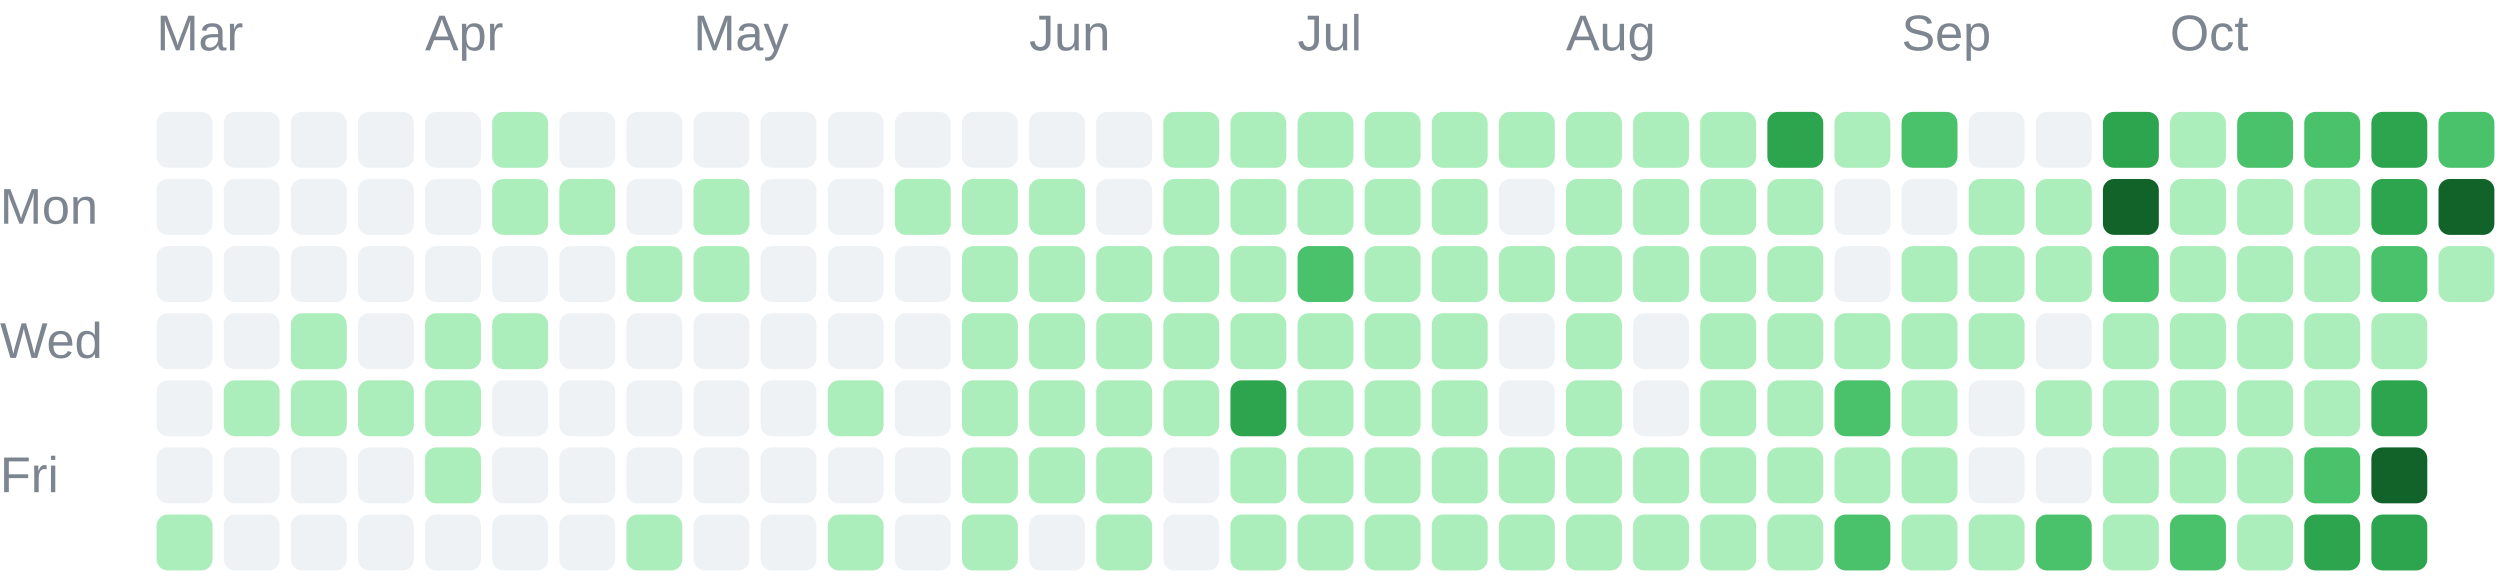
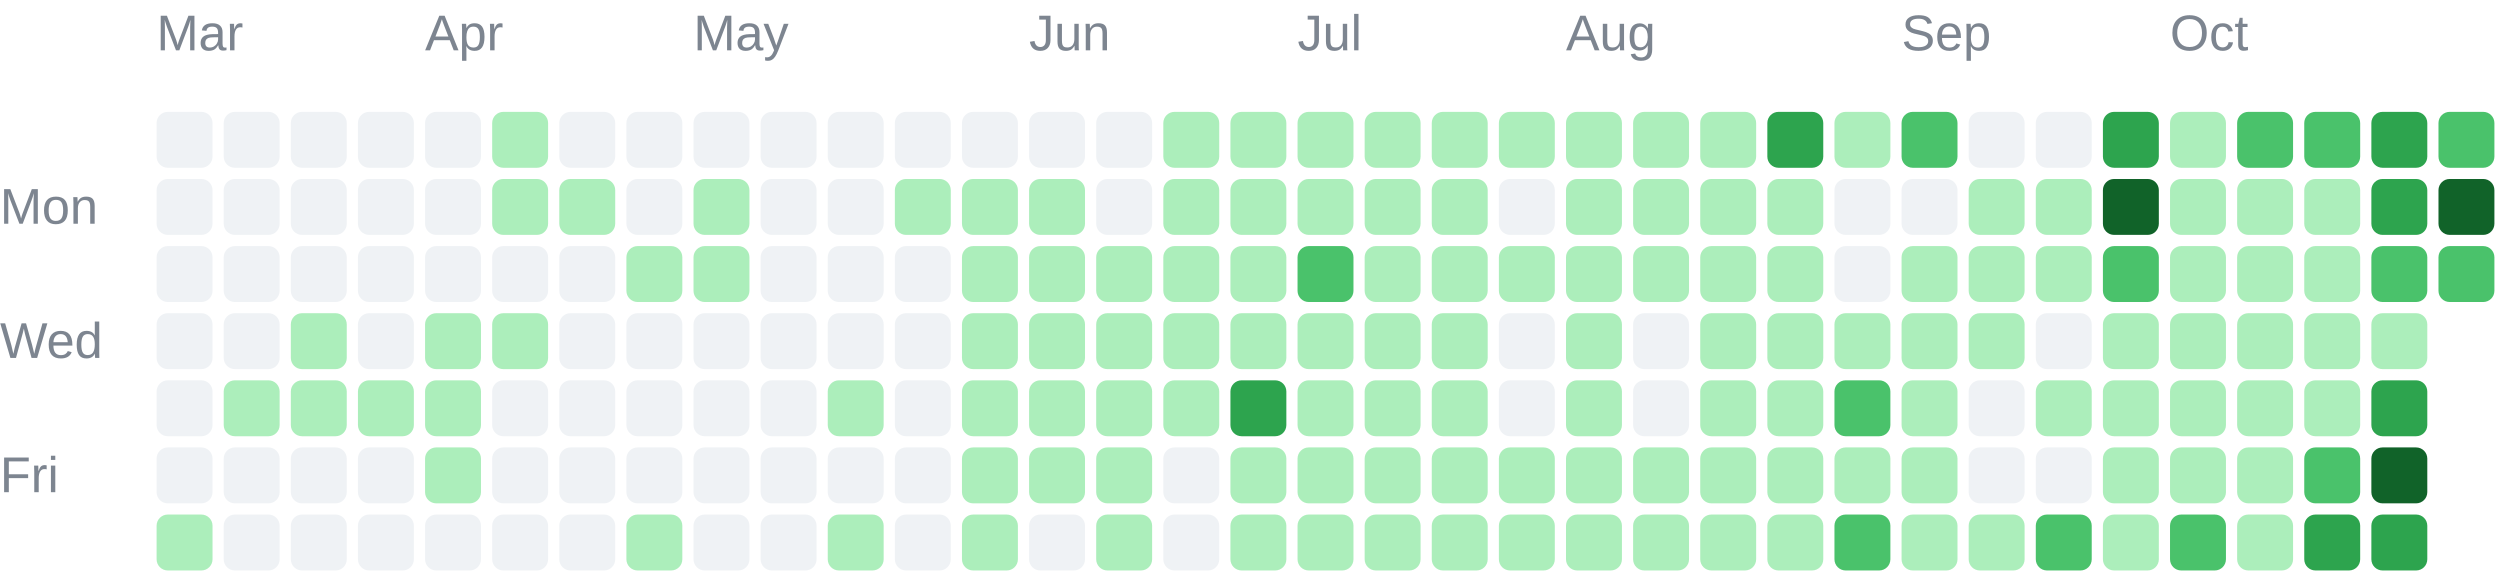
<svg xmlns="http://www.w3.org/2000/svg" width="447" height="104" viewBox="0 0 447 104" role="img">
  <g font-family="Arial, sans-serif" font-size="9" fill="#7d8590">
    <text x="28" y="9">Mar</text>
    <text x="76" y="9">Apr</text>
    <text x="124" y="9">May</text>
    <text x="184" y="9">Jun</text>
    <text x="232" y="9">Jul</text>
    <text x="280" y="9">Aug</text>
    <text x="340" y="9">Sep</text>
    <text x="388" y="9">Oct</text>
    <text x="0" y="40">Mon</text>
    <text x="0" y="64">Wed</text>
    <text x="0" y="88">Fri</text>
  </g>
  <g shape-rendering="geometricPrecision">
    <rect x="28" y="20" width="10" height="10" rx="2" fill="#eff2f5" data-date="2026-03-01" data-count="0" data-level="0" />
    <rect x="28" y="32" width="10" height="10" rx="2" fill="#eff2f5" data-date="2026-03-02" data-count="0" data-level="0" />
    <rect x="28" y="44" width="10" height="10" rx="2" fill="#eff2f5" data-date="2026-03-03" data-count="0" data-level="0" />
    <rect x="28" y="56" width="10" height="10" rx="2" fill="#eff2f5" data-date="2026-03-04" data-count="0" data-level="0" />
    <rect x="28" y="68" width="10" height="10" rx="2" fill="#eff2f5" data-date="2026-03-05" data-count="0" data-level="0" />
    <rect x="28" y="80" width="10" height="10" rx="2" fill="#eff2f5" data-date="2026-03-06" data-count="0" data-level="0" />
    <rect x="28" y="92" width="10" height="10" rx="2" fill="#aceebb" data-date="2026-03-07" data-count="4" data-level="1" />
    <rect x="40" y="20" width="10" height="10" rx="2" fill="#eff2f5" data-date="2026-03-08" data-count="0" data-level="0" />
    <rect x="40" y="32" width="10" height="10" rx="2" fill="#eff2f5" data-date="2026-03-09" data-count="0" data-level="0" />
    <rect x="40" y="44" width="10" height="10" rx="2" fill="#eff2f5" data-date="2026-03-10" data-count="0" data-level="0" />
    <rect x="40" y="56" width="10" height="10" rx="2" fill="#eff2f5" data-date="2026-03-11" data-count="0" data-level="0" />
    <rect x="40" y="68" width="10" height="10" rx="2" fill="#aceebb" data-date="2026-03-12" data-count="1" data-level="1" />
    <rect x="40" y="80" width="10" height="10" rx="2" fill="#eff2f5" data-date="2026-03-13" data-count="0" data-level="0" />
    <rect x="40" y="92" width="10" height="10" rx="2" fill="#eff2f5" data-date="2026-03-14" data-count="0" data-level="0" />
    <rect x="52" y="20" width="10" height="10" rx="2" fill="#eff2f5" data-date="2026-03-15" data-count="0" data-level="0" />
    <rect x="52" y="32" width="10" height="10" rx="2" fill="#eff2f5" data-date="2026-03-16" data-count="0" data-level="0" />
    <rect x="52" y="44" width="10" height="10" rx="2" fill="#eff2f5" data-date="2026-03-17" data-count="0" data-level="0" />
    <rect x="52" y="56" width="10" height="10" rx="2" fill="#aceebb" data-date="2026-03-18" data-count="1" data-level="1" />
    <rect x="52" y="68" width="10" height="10" rx="2" fill="#aceebb" data-date="2026-03-19" data-count="1" data-level="1" />
    <rect x="52" y="80" width="10" height="10" rx="2" fill="#eff2f5" data-date="2026-03-20" data-count="0" data-level="0" />
    <rect x="52" y="92" width="10" height="10" rx="2" fill="#eff2f5" data-date="2026-03-21" data-count="0" data-level="0" />
    <rect x="64" y="20" width="10" height="10" rx="2" fill="#eff2f5" data-date="2026-03-22" data-count="0" data-level="0" />
    <rect x="64" y="32" width="10" height="10" rx="2" fill="#eff2f5" data-date="2026-03-23" data-count="0" data-level="0" />
    <rect x="64" y="44" width="10" height="10" rx="2" fill="#eff2f5" data-date="2026-03-24" data-count="0" data-level="0" />
    <rect x="64" y="56" width="10" height="10" rx="2" fill="#eff2f5" data-date="2026-03-25" data-count="0" data-level="0" />
    <rect x="64" y="68" width="10" height="10" rx="2" fill="#aceebb" data-date="2026-03-26" data-count="7" data-level="1" />
    <rect x="64" y="80" width="10" height="10" rx="2" fill="#eff2f5" data-date="2026-03-27" data-count="0" data-level="0" />
    <rect x="64" y="92" width="10" height="10" rx="2" fill="#eff2f5" data-date="2026-03-28" data-count="0" data-level="0" />
    <rect x="76" y="20" width="10" height="10" rx="2" fill="#eff2f5" data-date="2026-03-29" data-count="0" data-level="0" />
    <rect x="76" y="32" width="10" height="10" rx="2" fill="#eff2f5" data-date="2026-03-30" data-count="0" data-level="0" />
    <rect x="76" y="44" width="10" height="10" rx="2" fill="#eff2f5" data-date="2026-03-31" data-count="0" data-level="0" />
    <rect x="76" y="56" width="10" height="10" rx="2" fill="#aceebb" data-date="2026-04-01" data-count="5" data-level="1" />
    <rect x="76" y="68" width="10" height="10" rx="2" fill="#aceebb" data-date="2026-04-02" data-count="8" data-level="1" />
    <rect x="76" y="80" width="10" height="10" rx="2" fill="#aceebb" data-date="2026-04-03" data-count="1" data-level="1" />
    <rect x="76" y="92" width="10" height="10" rx="2" fill="#eff2f5" data-date="2026-04-04" data-count="0" data-level="0" />
    <rect x="88" y="20" width="10" height="10" rx="2" fill="#aceebb" data-date="2026-04-05" data-count="1" data-level="1" />
    <rect x="88" y="32" width="10" height="10" rx="2" fill="#aceebb" data-date="2026-04-06" data-count="2" data-level="1" />
    <rect x="88" y="44" width="10" height="10" rx="2" fill="#eff2f5" data-date="2026-04-07" data-count="0" data-level="0" />
    <rect x="88" y="56" width="10" height="10" rx="2" fill="#aceebb" data-date="2026-04-08" data-count="1" data-level="1" />
    <rect x="88" y="68" width="10" height="10" rx="2" fill="#eff2f5" data-date="2026-04-09" data-count="0" data-level="0" />
    <rect x="88" y="80" width="10" height="10" rx="2" fill="#eff2f5" data-date="2026-04-10" data-count="0" data-level="0" />
    <rect x="88" y="92" width="10" height="10" rx="2" fill="#eff2f5" data-date="2026-04-11" data-count="0" data-level="0" />
    <rect x="100" y="20" width="10" height="10" rx="2" fill="#eff2f5" data-date="2026-04-12" data-count="0" data-level="0" />
    <rect x="100" y="32" width="10" height="10" rx="2" fill="#aceebb" data-date="2026-04-13" data-count="2" data-level="1" />
    <rect x="100" y="44" width="10" height="10" rx="2" fill="#eff2f5" data-date="2026-04-14" data-count="0" data-level="0" />
    <rect x="100" y="56" width="10" height="10" rx="2" fill="#eff2f5" data-date="2026-04-15" data-count="0" data-level="0" />
    <rect x="100" y="68" width="10" height="10" rx="2" fill="#eff2f5" data-date="2026-04-16" data-count="0" data-level="0" />
    <rect x="100" y="80" width="10" height="10" rx="2" fill="#eff2f5" data-date="2026-04-17" data-count="0" data-level="0" />
    <rect x="100" y="92" width="10" height="10" rx="2" fill="#eff2f5" data-date="2026-04-18" data-count="0" data-level="0" />
    <rect x="112" y="20" width="10" height="10" rx="2" fill="#eff2f5" data-date="2026-04-19" data-count="0" data-level="0" />
    <rect x="112" y="32" width="10" height="10" rx="2" fill="#eff2f5" data-date="2026-04-20" data-count="0" data-level="0" />
    <rect x="112" y="44" width="10" height="10" rx="2" fill="#aceebb" data-date="2026-04-21" data-count="4" data-level="1" />
    <rect x="112" y="56" width="10" height="10" rx="2" fill="#eff2f5" data-date="2026-04-22" data-count="0" data-level="0" />
    <rect x="112" y="68" width="10" height="10" rx="2" fill="#eff2f5" data-date="2026-04-23" data-count="0" data-level="0" />
    <rect x="112" y="80" width="10" height="10" rx="2" fill="#eff2f5" data-date="2026-04-24" data-count="0" data-level="0" />
    <rect x="112" y="92" width="10" height="10" rx="2" fill="#aceebb" data-date="2026-04-25" data-count="13" data-level="1" />
    <rect x="124" y="20" width="10" height="10" rx="2" fill="#eff2f5" data-date="2026-04-26" data-count="0" data-level="0" />
    <rect x="124" y="32" width="10" height="10" rx="2" fill="#aceebb" data-date="2026-04-27" data-count="1" data-level="1" />
    <rect x="124" y="44" width="10" height="10" rx="2" fill="#aceebb" data-date="2026-04-28" data-count="10" data-level="1" />
    <rect x="124" y="56" width="10" height="10" rx="2" fill="#eff2f5" data-date="2026-04-29" data-count="0" data-level="0" />
    <rect x="124" y="68" width="10" height="10" rx="2" fill="#eff2f5" data-date="2026-04-30" data-count="0" data-level="0" />
    <rect x="124" y="80" width="10" height="10" rx="2" fill="#eff2f5" data-date="2026-05-01" data-count="0" data-level="0" />
    <rect x="124" y="92" width="10" height="10" rx="2" fill="#eff2f5" data-date="2026-05-02" data-count="0" data-level="0" />
    <rect x="136" y="20" width="10" height="10" rx="2" fill="#eff2f5" data-date="2026-05-03" data-count="0" data-level="0" />
    <rect x="136" y="32" width="10" height="10" rx="2" fill="#eff2f5" data-date="2026-05-04" data-count="0" data-level="0" />
    <rect x="136" y="44" width="10" height="10" rx="2" fill="#eff2f5" data-date="2026-05-05" data-count="0" data-level="0" />
    <rect x="136" y="56" width="10" height="10" rx="2" fill="#eff2f5" data-date="2026-05-06" data-count="0" data-level="0" />
    <rect x="136" y="68" width="10" height="10" rx="2" fill="#eff2f5" data-date="2026-05-07" data-count="0" data-level="0" />
    <rect x="136" y="80" width="10" height="10" rx="2" fill="#eff2f5" data-date="2026-05-08" data-count="0" data-level="0" />
    <rect x="136" y="92" width="10" height="10" rx="2" fill="#eff2f5" data-date="2026-05-09" data-count="0" data-level="0" />
    <rect x="148" y="20" width="10" height="10" rx="2" fill="#eff2f5" data-date="2026-05-10" data-count="0" data-level="0" />
    <rect x="148" y="32" width="10" height="10" rx="2" fill="#eff2f5" data-date="2026-05-11" data-count="0" data-level="0" />
    <rect x="148" y="44" width="10" height="10" rx="2" fill="#eff2f5" data-date="2026-05-12" data-count="0" data-level="0" />
    <rect x="148" y="56" width="10" height="10" rx="2" fill="#eff2f5" data-date="2026-05-13" data-count="0" data-level="0" />
    <rect x="148" y="68" width="10" height="10" rx="2" fill="#aceebb" data-date="2026-05-14" data-count="2" data-level="1" />
    <rect x="148" y="80" width="10" height="10" rx="2" fill="#eff2f5" data-date="2026-05-15" data-count="0" data-level="0" />
    <rect x="148" y="92" width="10" height="10" rx="2" fill="#aceebb" data-date="2026-05-16" data-count="1" data-level="1" />
    <rect x="160" y="20" width="10" height="10" rx="2" fill="#eff2f5" data-date="2026-05-17" data-count="0" data-level="0" />
    <rect x="160" y="32" width="10" height="10" rx="2" fill="#aceebb" data-date="2026-05-18" data-count="1" data-level="1" />
    <rect x="160" y="44" width="10" height="10" rx="2" fill="#eff2f5" data-date="2026-05-19" data-count="0" data-level="0" />
    <rect x="160" y="56" width="10" height="10" rx="2" fill="#eff2f5" data-date="2026-05-20" data-count="0" data-level="0" />
    <rect x="160" y="68" width="10" height="10" rx="2" fill="#eff2f5" data-date="2026-05-21" data-count="0" data-level="0" />
    <rect x="160" y="80" width="10" height="10" rx="2" fill="#eff2f5" data-date="2026-05-22" data-count="0" data-level="0" />
    <rect x="160" y="92" width="10" height="10" rx="2" fill="#eff2f5" data-date="2026-05-23" data-count="0" data-level="0" />
    <rect x="172" y="20" width="10" height="10" rx="2" fill="#eff2f5" data-date="2026-05-24" data-count="0" data-level="0" />
    <rect x="172" y="32" width="10" height="10" rx="2" fill="#aceebb" data-date="2026-05-25" data-count="3" data-level="1" />
    <rect x="172" y="44" width="10" height="10" rx="2" fill="#aceebb" data-date="2026-05-26" data-count="6" data-level="1" />
    <rect x="172" y="56" width="10" height="10" rx="2" fill="#aceebb" data-date="2026-05-27" data-count="2" data-level="1" />
    <rect x="172" y="68" width="10" height="10" rx="2" fill="#aceebb" data-date="2026-05-28" data-count="2" data-level="1" />
    <rect x="172" y="80" width="10" height="10" rx="2" fill="#aceebb" data-date="2026-05-29" data-count="3" data-level="1" />
    <rect x="172" y="92" width="10" height="10" rx="2" fill="#aceebb" data-date="2026-05-30" data-count="7" data-level="1" />
    <rect x="184" y="20" width="10" height="10" rx="2" fill="#eff2f5" data-date="2026-05-31" data-count="0" data-level="0" />
    <rect x="184" y="32" width="10" height="10" rx="2" fill="#aceebb" data-date="2026-06-01" data-count="5" data-level="1" />
    <rect x="184" y="44" width="10" height="10" rx="2" fill="#aceebb" data-date="2026-06-02" data-count="2" data-level="1" />
    <rect x="184" y="56" width="10" height="10" rx="2" fill="#aceebb" data-date="2026-06-03" data-count="3" data-level="1" />
    <rect x="184" y="68" width="10" height="10" rx="2" fill="#aceebb" data-date="2026-06-04" data-count="5" data-level="1" />
    <rect x="184" y="80" width="10" height="10" rx="2" fill="#aceebb" data-date="2026-06-05" data-count="4" data-level="1" />
    <rect x="184" y="92" width="10" height="10" rx="2" fill="#eff2f5" data-date="2026-06-06" data-count="0" data-level="0" />
    <rect x="196" y="20" width="10" height="10" rx="2" fill="#eff2f5" data-date="2026-06-07" data-count="0" data-level="0" />
    <rect x="196" y="32" width="10" height="10" rx="2" fill="#eff2f5" data-date="2026-06-08" data-count="0" data-level="0" />
    <rect x="196" y="44" width="10" height="10" rx="2" fill="#aceebb" data-date="2026-06-09" data-count="1" data-level="1" />
    <rect x="196" y="56" width="10" height="10" rx="2" fill="#aceebb" data-date="2026-06-10" data-count="4" data-level="1" />
    <rect x="196" y="68" width="10" height="10" rx="2" fill="#aceebb" data-date="2026-06-11" data-count="3" data-level="1" />
    <rect x="196" y="80" width="10" height="10" rx="2" fill="#aceebb" data-date="2026-06-12" data-count="22" data-level="1" />
    <rect x="196" y="92" width="10" height="10" rx="2" fill="#aceebb" data-date="2026-06-13" data-count="4" data-level="1" />
    <rect x="208" y="20" width="10" height="10" rx="2" fill="#aceebb" data-date="2026-06-14" data-count="8" data-level="1" />
    <rect x="208" y="32" width="10" height="10" rx="2" fill="#aceebb" data-date="2026-06-15" data-count="7" data-level="1" />
    <rect x="208" y="44" width="10" height="10" rx="2" fill="#aceebb" data-date="2026-06-16" data-count="4" data-level="1" />
    <rect x="208" y="56" width="10" height="10" rx="2" fill="#aceebb" data-date="2026-06-17" data-count="4" data-level="1" />
    <rect x="208" y="68" width="10" height="10" rx="2" fill="#aceebb" data-date="2026-06-18" data-count="1" data-level="1" />
    <rect x="208" y="80" width="10" height="10" rx="2" fill="#eff2f5" data-date="2026-06-19" data-count="0" data-level="0" />
    <rect x="208" y="92" width="10" height="10" rx="2" fill="#eff2f5" data-date="2026-06-20" data-count="0" data-level="0" />
    <rect x="220" y="20" width="10" height="10" rx="2" fill="#aceebb" data-date="2026-06-21" data-count="2" data-level="1" />
    <rect x="220" y="32" width="10" height="10" rx="2" fill="#aceebb" data-date="2026-06-22" data-count="9" data-level="1" />
    <rect x="220" y="44" width="10" height="10" rx="2" fill="#aceebb" data-date="2026-06-23" data-count="9" data-level="1" />
    <rect x="220" y="56" width="10" height="10" rx="2" fill="#aceebb" data-date="2026-06-24" data-count="11" data-level="1" />
    <rect x="220" y="68" width="10" height="10" rx="2" fill="#2da44e" data-date="2026-06-25" data-count="51" data-level="3" />
    <rect x="220" y="80" width="10" height="10" rx="2" fill="#aceebb" data-date="2026-06-26" data-count="8" data-level="1" />
    <rect x="220" y="92" width="10" height="10" rx="2" fill="#aceebb" data-date="2026-06-27" data-count="3" data-level="1" />
    <rect x="232" y="20" width="10" height="10" rx="2" fill="#aceebb" data-date="2026-06-28" data-count="16" data-level="1" />
    <rect x="232" y="32" width="10" height="10" rx="2" fill="#aceebb" data-date="2026-06-29" data-count="1" data-level="1" />
    <rect x="232" y="44" width="10" height="10" rx="2" fill="#4ac26b" data-date="2026-06-30" data-count="32" data-level="2" />
    <rect x="232" y="56" width="10" height="10" rx="2" fill="#aceebb" data-date="2026-07-01" data-count="20" data-level="1" />
    <rect x="232" y="68" width="10" height="10" rx="2" fill="#aceebb" data-date="2026-07-02" data-count="10" data-level="1" />
    <rect x="232" y="80" width="10" height="10" rx="2" fill="#aceebb" data-date="2026-07-03" data-count="20" data-level="1" />
    <rect x="232" y="92" width="10" height="10" rx="2" fill="#aceebb" data-date="2026-07-04" data-count="3" data-level="1" />
    <rect x="244" y="20" width="10" height="10" rx="2" fill="#aceebb" data-date="2026-07-05" data-count="6" data-level="1" />
    <rect x="244" y="32" width="10" height="10" rx="2" fill="#aceebb" data-date="2026-07-06" data-count="2" data-level="1" />
    <rect x="244" y="44" width="10" height="10" rx="2" fill="#aceebb" data-date="2026-07-07" data-count="10" data-level="1" />
    <rect x="244" y="56" width="10" height="10" rx="2" fill="#aceebb" data-date="2026-07-08" data-count="8" data-level="1" />
    <rect x="244" y="68" width="10" height="10" rx="2" fill="#aceebb" data-date="2026-07-09" data-count="15" data-level="1" />
    <rect x="244" y="80" width="10" height="10" rx="2" fill="#aceebb" data-date="2026-07-10" data-count="5" data-level="1" />
    <rect x="244" y="92" width="10" height="10" rx="2" fill="#aceebb" data-date="2026-07-11" data-count="2" data-level="1" />
    <rect x="256" y="20" width="10" height="10" rx="2" fill="#aceebb" data-date="2026-07-12" data-count="1" data-level="1" />
    <rect x="256" y="32" width="10" height="10" rx="2" fill="#aceebb" data-date="2026-07-13" data-count="2" data-level="1" />
    <rect x="256" y="44" width="10" height="10" rx="2" fill="#aceebb" data-date="2026-07-14" data-count="3" data-level="1" />
    <rect x="256" y="56" width="10" height="10" rx="2" fill="#aceebb" data-date="2026-07-15" data-count="8" data-level="1" />
    <rect x="256" y="68" width="10" height="10" rx="2" fill="#aceebb" data-date="2026-07-16" data-count="1" data-level="1" />
    <rect x="256" y="80" width="10" height="10" rx="2" fill="#aceebb" data-date="2026-07-17" data-count="23" data-level="1" />
    <rect x="256" y="92" width="10" height="10" rx="2" fill="#aceebb" data-date="2026-07-18" data-count="1" data-level="1" />
    <rect x="268" y="20" width="10" height="10" rx="2" fill="#aceebb" data-date="2026-07-19" data-count="3" data-level="1" />
    <rect x="268" y="32" width="10" height="10" rx="2" fill="#eff2f5" data-date="2026-07-20" data-count="0" data-level="0" />
    <rect x="268" y="44" width="10" height="10" rx="2" fill="#aceebb" data-date="2026-07-21" data-count="2" data-level="1" />
    <rect x="268" y="56" width="10" height="10" rx="2" fill="#eff2f5" data-date="2026-07-22" data-count="0" data-level="0" />
    <rect x="268" y="68" width="10" height="10" rx="2" fill="#eff2f5" data-date="2026-07-23" data-count="0" data-level="0" />
    <rect x="268" y="80" width="10" height="10" rx="2" fill="#aceebb" data-date="2026-07-24" data-count="1" data-level="1" />
    <rect x="268" y="92" width="10" height="10" rx="2" fill="#aceebb" data-date="2026-07-25" data-count="1" data-level="1" />
    <rect x="280" y="20" width="10" height="10" rx="2" fill="#aceebb" data-date="2026-07-26" data-count="5" data-level="1" />
    <rect x="280" y="32" width="10" height="10" rx="2" fill="#aceebb" data-date="2026-07-27" data-count="6" data-level="1" />
    <rect x="280" y="44" width="10" height="10" rx="2" fill="#aceebb" data-date="2026-07-28" data-count="9" data-level="1" />
    <rect x="280" y="56" width="10" height="10" rx="2" fill="#aceebb" data-date="2026-07-29" data-count="5" data-level="1" />
    <rect x="280" y="68" width="10" height="10" rx="2" fill="#aceebb" data-date="2026-07-30" data-count="10" data-level="1" />
    <rect x="280" y="80" width="10" height="10" rx="2" fill="#aceebb" data-date="2026-07-31" data-count="10" data-level="1" />
    <rect x="280" y="92" width="10" height="10" rx="2" fill="#aceebb" data-date="2026-08-01" data-count="22" data-level="1" />
    <rect x="292" y="20" width="10" height="10" rx="2" fill="#aceebb" data-date="2026-08-02" data-count="11" data-level="1" />
    <rect x="292" y="32" width="10" height="10" rx="2" fill="#aceebb" data-date="2026-08-03" data-count="4" data-level="1" />
    <rect x="292" y="44" width="10" height="10" rx="2" fill="#aceebb" data-date="2026-08-04" data-count="4" data-level="1" />
    <rect x="292" y="56" width="10" height="10" rx="2" fill="#eff2f5" data-date="2026-08-05" data-count="0" data-level="0" />
    <rect x="292" y="68" width="10" height="10" rx="2" fill="#eff2f5" data-date="2026-08-06" data-count="0" data-level="0" />
    <rect x="292" y="80" width="10" height="10" rx="2" fill="#aceebb" data-date="2026-08-07" data-count="1" data-level="1" />
    <rect x="292" y="92" width="10" height="10" rx="2" fill="#aceebb" data-date="2026-08-08" data-count="6" data-level="1" />
    <rect x="304" y="20" width="10" height="10" rx="2" fill="#aceebb" data-date="2026-08-09" data-count="6" data-level="1" />
    <rect x="304" y="32" width="10" height="10" rx="2" fill="#aceebb" data-date="2026-08-10" data-count="2" data-level="1" />
    <rect x="304" y="44" width="10" height="10" rx="2" fill="#aceebb" data-date="2026-08-11" data-count="1" data-level="1" />
    <rect x="304" y="56" width="10" height="10" rx="2" fill="#aceebb" data-date="2026-08-12" data-count="4" data-level="1" />
    <rect x="304" y="68" width="10" height="10" rx="2" fill="#aceebb" data-date="2026-08-13" data-count="2" data-level="1" />
    <rect x="304" y="80" width="10" height="10" rx="2" fill="#aceebb" data-date="2026-08-14" data-count="5" data-level="1" />
    <rect x="304" y="92" width="10" height="10" rx="2" fill="#aceebb" data-date="2026-08-15" data-count="2" data-level="1" />
    <rect x="316" y="20" width="10" height="10" rx="2" fill="#2da44e" data-date="2026-08-16" data-count="69" data-level="3" />
    <rect x="316" y="32" width="10" height="10" rx="2" fill="#aceebb" data-date="2026-08-17" data-count="13" data-level="1" />
    <rect x="316" y="44" width="10" height="10" rx="2" fill="#aceebb" data-date="2026-08-18" data-count="1" data-level="1" />
    <rect x="316" y="56" width="10" height="10" rx="2" fill="#aceebb" data-date="2026-08-19" data-count="8" data-level="1" />
    <rect x="316" y="68" width="10" height="10" rx="2" fill="#aceebb" data-date="2026-08-20" data-count="21" data-level="1" />
    <rect x="316" y="80" width="10" height="10" rx="2" fill="#aceebb" data-date="2026-08-21" data-count="1" data-level="1" />
    <rect x="316" y="92" width="10" height="10" rx="2" fill="#aceebb" data-date="2026-08-22" data-count="5" data-level="1" />
    <rect x="328" y="20" width="10" height="10" rx="2" fill="#aceebb" data-date="2026-08-23" data-count="2" data-level="1" />
    <rect x="328" y="32" width="10" height="10" rx="2" fill="#eff2f5" data-date="2026-08-24" data-count="0" data-level="0" />
    <rect x="328" y="44" width="10" height="10" rx="2" fill="#eff2f5" data-date="2026-08-25" data-count="0" data-level="0" />
    <rect x="328" y="56" width="10" height="10" rx="2" fill="#aceebb" data-date="2026-08-26" data-count="9" data-level="1" />
    <rect x="328" y="68" width="10" height="10" rx="2" fill="#4ac26b" data-date="2026-08-27" data-count="36" data-level="2" />
    <rect x="328" y="80" width="10" height="10" rx="2" fill="#aceebb" data-date="2026-08-28" data-count="17" data-level="1" />
    <rect x="328" y="92" width="10" height="10" rx="2" fill="#4ac26b" data-date="2026-08-29" data-count="44" data-level="2" />
    <rect x="340" y="20" width="10" height="10" rx="2" fill="#4ac26b" data-date="2026-08-30" data-count="41" data-level="2" />
    <rect x="340" y="32" width="10" height="10" rx="2" fill="#eff2f5" data-date="2026-08-31" data-count="0" data-level="0" />
    <rect x="340" y="44" width="10" height="10" rx="2" fill="#aceebb" data-date="2026-09-01" data-count="4" data-level="1" />
    <rect x="340" y="56" width="10" height="10" rx="2" fill="#aceebb" data-date="2026-09-02" data-count="1" data-level="1" />
    <rect x="340" y="68" width="10" height="10" rx="2" fill="#aceebb" data-date="2026-09-03" data-count="1" data-level="1" />
    <rect x="340" y="80" width="10" height="10" rx="2" fill="#aceebb" data-date="2026-09-04" data-count="2" data-level="1" />
    <rect x="340" y="92" width="10" height="10" rx="2" fill="#aceebb" data-date="2026-09-05" data-count="4" data-level="1" />
    <rect x="352" y="20" width="10" height="10" rx="2" fill="#eff2f5" data-date="2026-09-06" data-count="0" data-level="0" />
    <rect x="352" y="32" width="10" height="10" rx="2" fill="#aceebb" data-date="2026-09-07" data-count="1" data-level="1" />
    <rect x="352" y="44" width="10" height="10" rx="2" fill="#aceebb" data-date="2026-09-08" data-count="1" data-level="1" />
    <rect x="352" y="56" width="10" height="10" rx="2" fill="#aceebb" data-date="2026-09-09" data-count="3" data-level="1" />
    <rect x="352" y="68" width="10" height="10" rx="2" fill="#eff2f5" data-date="2026-09-10" data-count="0" data-level="0" />
    <rect x="352" y="80" width="10" height="10" rx="2" fill="#eff2f5" data-date="2026-09-11" data-count="0" data-level="0" />
    <rect x="352" y="92" width="10" height="10" rx="2" fill="#aceebb" data-date="2026-09-12" data-count="6" data-level="1" />
    <rect x="364" y="20" width="10" height="10" rx="2" fill="#eff2f5" data-date="2026-09-13" data-count="0" data-level="0" />
    <rect x="364" y="32" width="10" height="10" rx="2" fill="#aceebb" data-date="2026-09-14" data-count="5" data-level="1" />
    <rect x="364" y="44" width="10" height="10" rx="2" fill="#aceebb" data-date="2026-09-15" data-count="1" data-level="1" />
    <rect x="364" y="56" width="10" height="10" rx="2" fill="#eff2f5" data-date="2026-09-16" data-count="0" data-level="0" />
    <rect x="364" y="68" width="10" height="10" rx="2" fill="#aceebb" data-date="2026-09-17" data-count="3" data-level="1" />
    <rect x="364" y="80" width="10" height="10" rx="2" fill="#eff2f5" data-date="2026-09-18" data-count="0" data-level="0" />
    <rect x="364" y="92" width="10" height="10" rx="2" fill="#4ac26b" data-date="2026-09-19" data-count="36" data-level="2" />
    <rect x="376" y="20" width="10" height="10" rx="2" fill="#2da44e" data-date="2026-09-20" data-count="65" data-level="3" />
    <rect x="376" y="32" width="10" height="10" rx="2" fill="#116329" data-date="2026-09-21" data-count="83" data-level="4" />
    <rect x="376" y="44" width="10" height="10" rx="2" fill="#4ac26b" data-date="2026-09-22" data-count="32" data-level="2" />
    <rect x="376" y="56" width="10" height="10" rx="2" fill="#aceebb" data-date="2026-09-23" data-count="13" data-level="1" />
    <rect x="376" y="68" width="10" height="10" rx="2" fill="#aceebb" data-date="2026-09-24" data-count="11" data-level="1" />
    <rect x="376" y="80" width="10" height="10" rx="2" fill="#aceebb" data-date="2026-09-25" data-count="16" data-level="1" />
    <rect x="376" y="92" width="10" height="10" rx="2" fill="#aceebb" data-date="2026-09-26" data-count="20" data-level="1" />
    <rect x="388" y="20" width="10" height="10" rx="2" fill="#aceebb" data-date="2026-09-27" data-count="6" data-level="1" />
    <rect x="388" y="32" width="10" height="10" rx="2" fill="#aceebb" data-date="2026-09-28" data-count="2" data-level="1" />
    <rect x="388" y="44" width="10" height="10" rx="2" fill="#aceebb" data-date="2026-09-29" data-count="2" data-level="1" />
    <rect x="388" y="56" width="10" height="10" rx="2" fill="#aceebb" data-date="2026-09-30" data-count="1" data-level="1" />
    <rect x="388" y="68" width="10" height="10" rx="2" fill="#aceebb" data-date="2026-10-01" data-count="5" data-level="1" />
    <rect x="388" y="80" width="10" height="10" rx="2" fill="#aceebb" data-date="2026-10-02" data-count="12" data-level="1" />
    <rect x="388" y="92" width="10" height="10" rx="2" fill="#4ac26b" data-date="2026-10-03" data-count="33" data-level="2" />
    <rect x="400" y="20" width="10" height="10" rx="2" fill="#4ac26b" data-date="2026-10-04" data-count="40" data-level="2" />
    <rect x="400" y="32" width="10" height="10" rx="2" fill="#aceebb" data-date="2026-10-05" data-count="22" data-level="1" />
    <rect x="400" y="44" width="10" height="10" rx="2" fill="#aceebb" data-date="2026-10-06" data-count="1" data-level="1" />
    <rect x="400" y="56" width="10" height="10" rx="2" fill="#aceebb" data-date="2026-10-07" data-count="5" data-level="1" />
    <rect x="400" y="68" width="10" height="10" rx="2" fill="#aceebb" data-date="2026-10-08" data-count="3" data-level="1" />
    <rect x="400" y="80" width="10" height="10" rx="2" fill="#aceebb" data-date="2026-10-09" data-count="18" data-level="1" />
    <rect x="400" y="92" width="10" height="10" rx="2" fill="#aceebb" data-date="2026-10-10" data-count="22" data-level="1" />
    <rect x="412" y="20" width="10" height="10" rx="2" fill="#4ac26b" data-date="2026-10-11" data-count="25" data-level="2" />
    <rect x="412" y="32" width="10" height="10" rx="2" fill="#aceebb" data-date="2026-10-12" data-count="14" data-level="1" />
    <rect x="412" y="44" width="10" height="10" rx="2" fill="#aceebb" data-date="2026-10-13" data-count="9" data-level="1" />
    <rect x="412" y="56" width="10" height="10" rx="2" fill="#aceebb" data-date="2026-10-14" data-count="19" data-level="1" />
    <rect x="412" y="68" width="10" height="10" rx="2" fill="#aceebb" data-date="2026-10-15" data-count="18" data-level="1" />
    <rect x="412" y="80" width="10" height="10" rx="2" fill="#4ac26b" data-date="2026-10-16" data-count="41" data-level="2" />
    <rect x="412" y="92" width="10" height="10" rx="2" fill="#2da44e" data-date="2026-10-17" data-count="57" data-level="3" />
    <rect x="424" y="20" width="10" height="10" rx="2" fill="#2da44e" data-date="2026-10-18" data-count="58" data-level="3" />
    <rect x="424" y="32" width="10" height="10" rx="2" fill="#2da44e" data-date="2026-10-19" data-count="52" data-level="3" />
    <rect x="424" y="44" width="10" height="10" rx="2" fill="#4ac26b" data-date="2026-10-20" data-count="25" data-level="2" />
    <rect x="424" y="56" width="10" height="10" rx="2" fill="#aceebb" data-date="2026-10-21" data-count="15" data-level="1" />
    <rect x="424" y="68" width="10" height="10" rx="2" fill="#2da44e" data-date="2026-10-22" data-count="50" data-level="3" />
    <rect x="424" y="80" width="10" height="10" rx="2" fill="#116329" data-date="2026-10-23" data-count="95" data-level="4" />
    <rect x="424" y="92" width="10" height="10" rx="2" fill="#2da44e" data-date="2026-10-24" data-count="61" data-level="3" />
    <rect x="436" y="20" width="10" height="10" rx="2" fill="#4ac26b" data-date="2026-10-25" data-count="39" data-level="2" />
    <rect x="436" y="32" width="10" height="10" rx="2" fill="#116329" data-date="2026-10-26" data-count="91" data-level="4" />
-     <rect x="436" y="44" width="10" height="10" rx="2" fill="#aceebb" data-date="2026-10-27" data-count="13" data-level="1" />
+     <rect x="436" y="44" width="10" height="10" rx="2" fill="#4ac26b" data-date="2026-10-27" data-count="26" data-level="2" />
  </g>
</svg>
